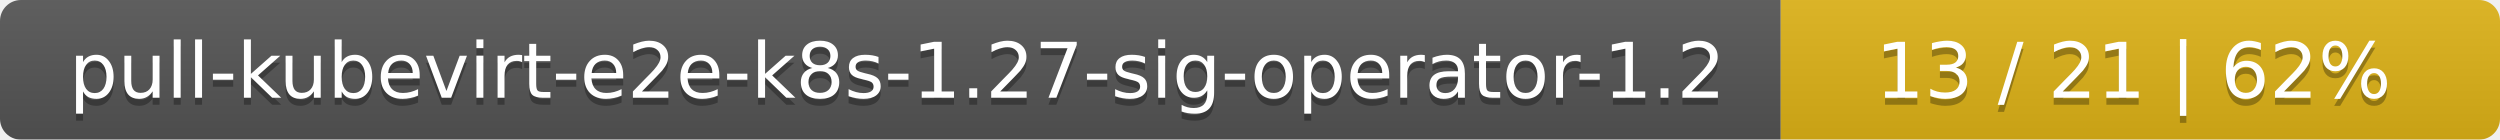
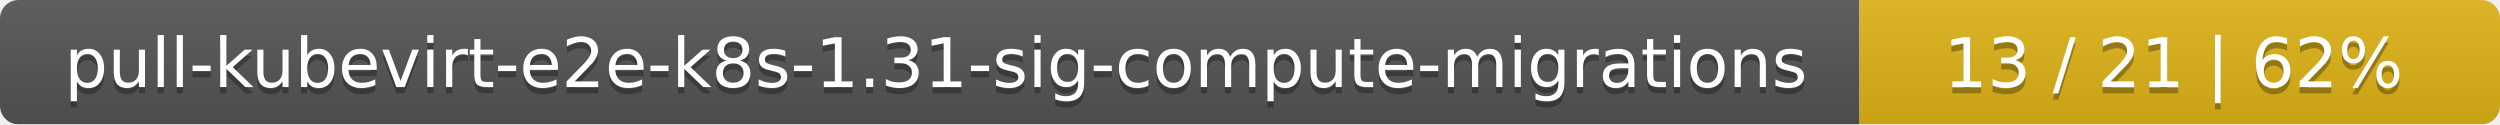
- <svg xmlns="http://www.w3.org/2000/svg" width="358" height="20">
+ <svg xmlns="http://www.w3.org/2000/svg" width="402" height="20">
  <linearGradient id="smooth" x2="0" y2="100%">
    <stop offset="0" stop-color="#bbb" stop-opacity=".1" />
    <stop offset="1" stop-opacity=".1" />
  </linearGradient>
  <mask id="round">
-     <rect width="358" height="20" rx="3" fill="#fff" />
+     <rect width="402" height="20" rx="3" fill="#fff" />
  </mask>
  <g mask="url(#round)">
-     <rect width="255" height="20" fill="#555" />
-     <rect x="255" width="103" height="20" fill="#dfb317" />
-     <rect width="358" height="20" fill="url(#smooth)" />
+     <rect width="299" height="20" fill="#555" />
+     <rect x="299" width="103" height="20" fill="#dfb317" />
+     <rect width="402" height="20" fill="url(#smooth)" />
  </g>
  <g fill="#fff" text-anchor="middle" font-family="DejaVu Sans,Verdana,Geneva,sans-serif" font-size="11">
-     <text x="128.5" y="15" fill="#010101" fill-opacity=".3">pull-kubevirt-e2e-k8s-1.27-sig-operator-1.2</text>
-     <text x="128.5" y="14">pull-kubevirt-e2e-k8s-1.27-sig-operator-1.2</text>
-     <text x="305.5" y="15" fill="#010101" fill-opacity=".3">13 / 21    |    62%</text>
-     <text x="305.5" y="14">13 / 21    |    62%</text>
+     <text x="150.5" y="15" fill="#010101" fill-opacity=".3">pull-kubevirt-e2e-k8s-1.31-sig-compute-migrations</text>
+     <text x="150.5" y="14">pull-kubevirt-e2e-k8s-1.31-sig-compute-migrations</text>
+     <text x="349.5" y="15" fill="#010101" fill-opacity=".3">13 / 21    |    62%</text>
+     <text x="349.5" y="14">13 / 21    |    62%</text>
  </g>
</svg>
